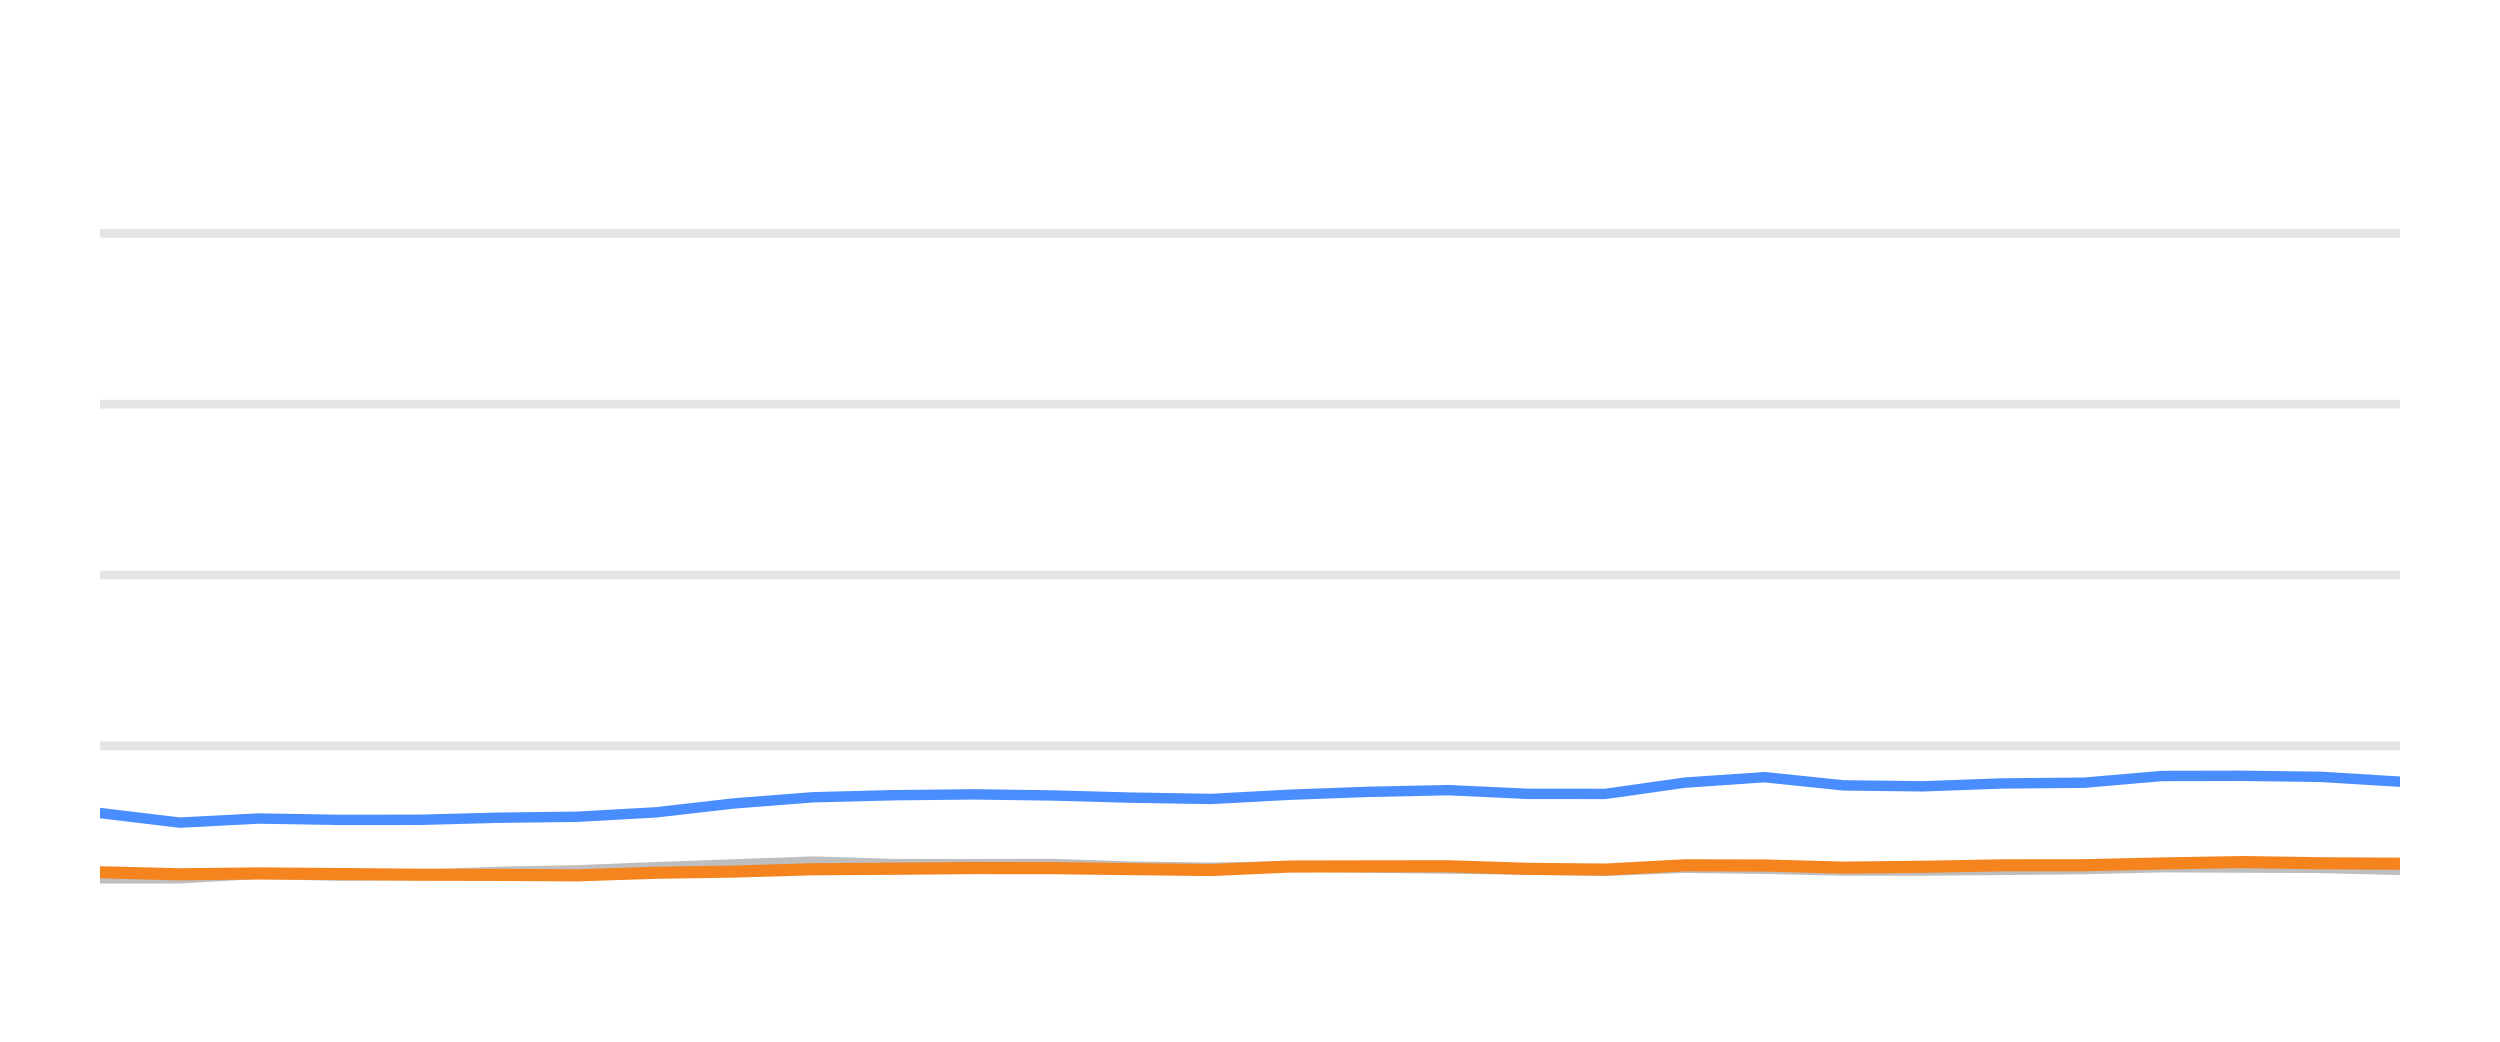
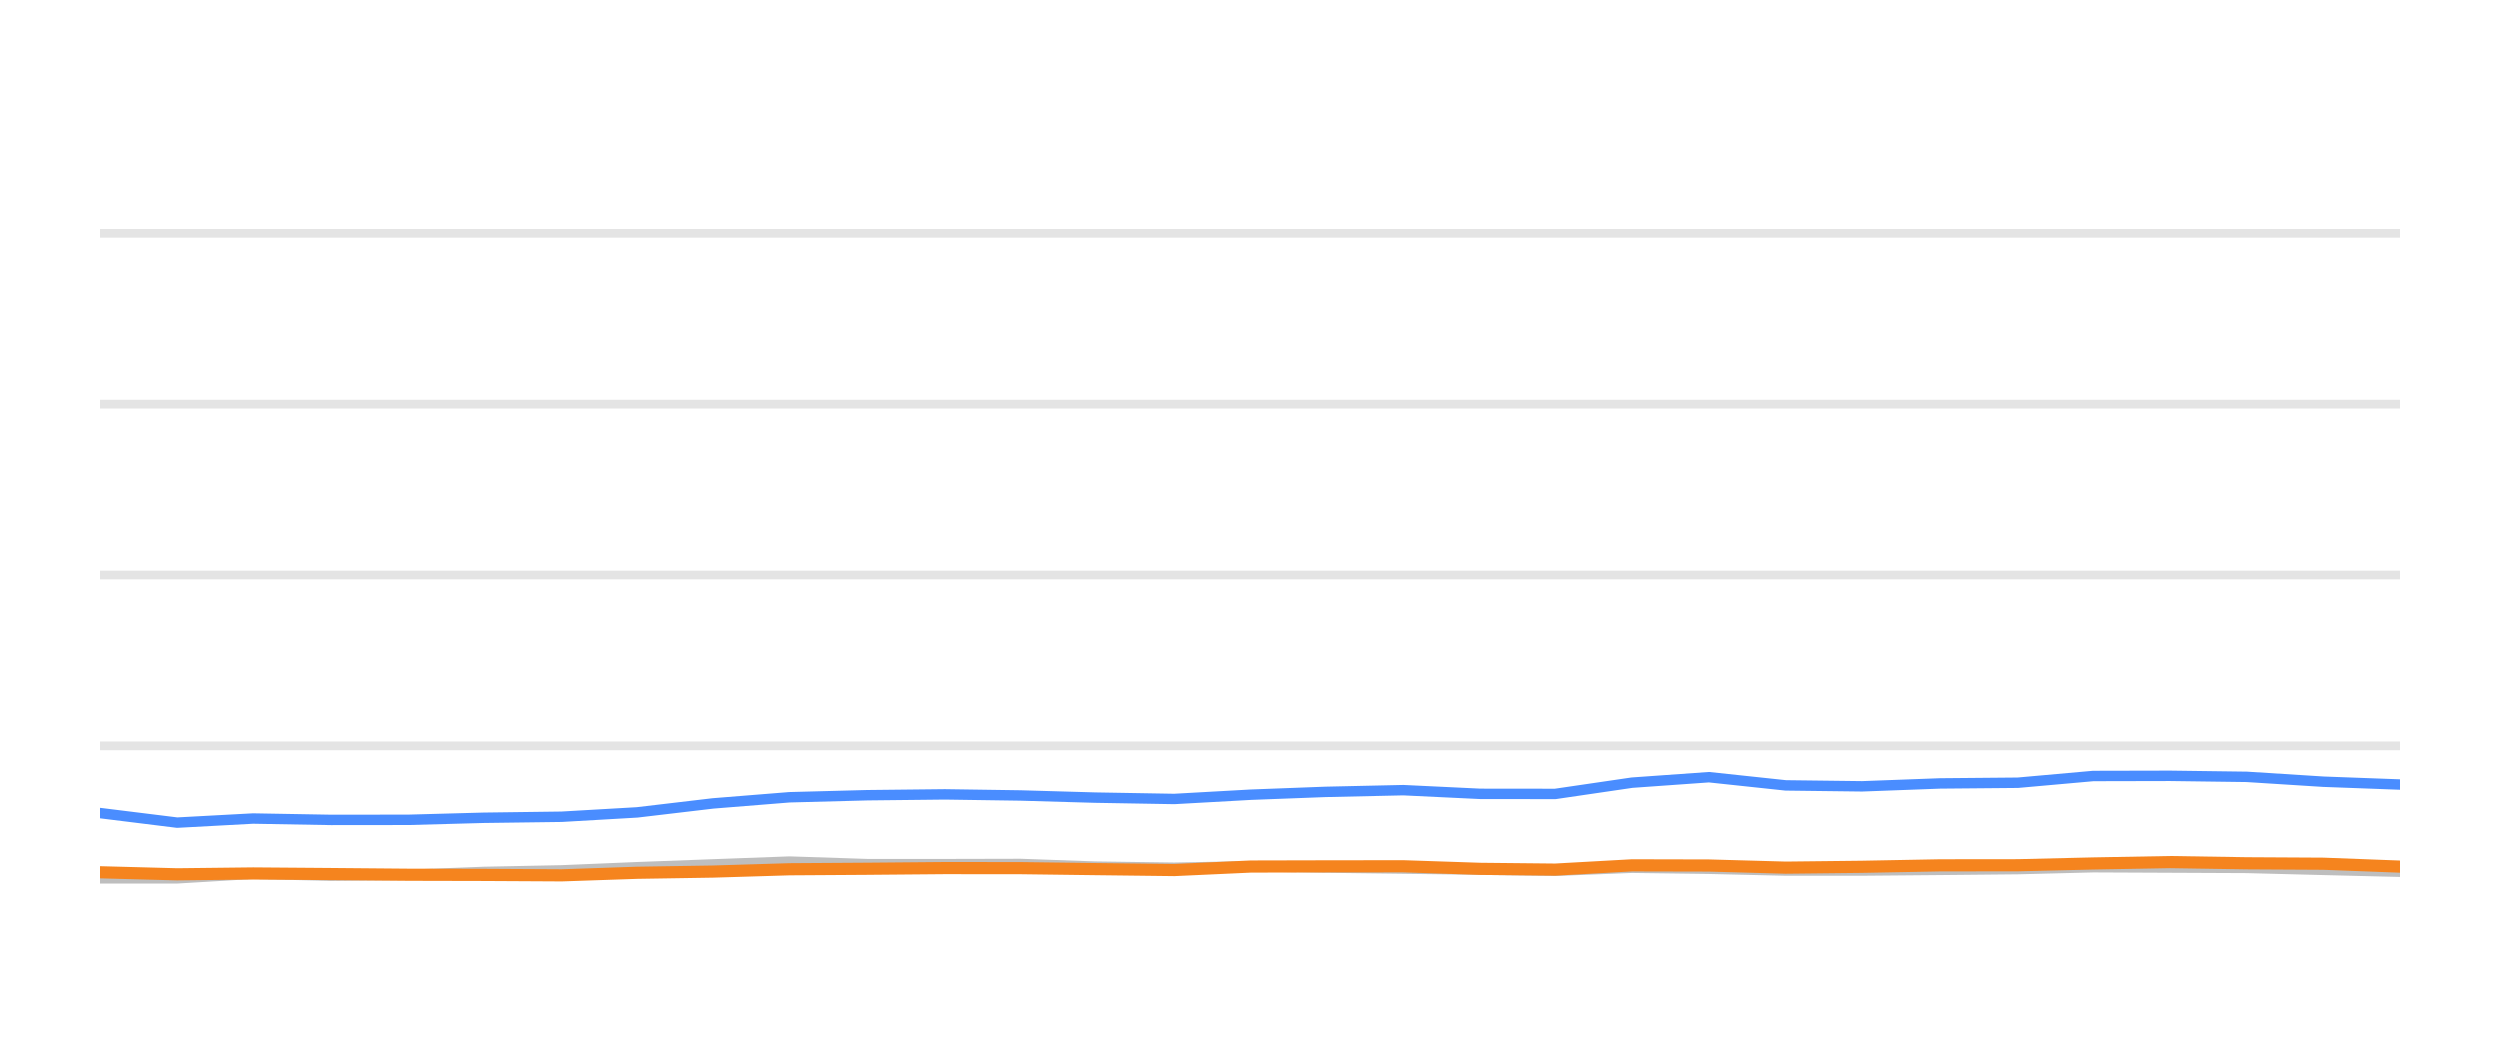
<svg xmlns="http://www.w3.org/2000/svg" width="144pt" height="60pt" viewBox="0 0 144 60" version="1.1">
  <defs>
    <style type="text/css">*{stroke-linejoin: round; stroke-linecap: butt}</style>
  </defs>
  <g id="figure_1">
    <g id="patch_1">
      <path d="M 0 60  L 144 60  L 144 0  L 0 0  L 0 60  z " style="fill: none; opacity: 0" />
    </g>
    <g id="axes_1">
      <g id="patch_2">
        <path d="M 5.76 52.8  L 138.24 52.8  L 138.24 3.6  L 5.76 3.6  L 5.76 52.8  z " style="fill: none" />
      </g>
      <g id="matplotlib.axis_1" />
      <g id="matplotlib.axis_2" />
      <g id="line2d_1">
-         <path d="M 5.76 42.96  L 138.24 42.96  " clip-path="url(#p9034cf7f21)" style="fill: none; stroke: #b2b2b2; stroke-opacity: 0.35; stroke-width: 0.5; stroke-linecap: square" />
+         <path d="M 5.76 42.96  L 138.24 42.96  " clip-path="url(#p17b4eb5f43)" style="fill: none; stroke: #b2b2b2; stroke-opacity: 0.35; stroke-width: 0.5; stroke-linecap: square" />
      </g>
      <g id="line2d_2">
-         <path d="M 5.76 33.12  L 138.24 33.12  " clip-path="url(#p9034cf7f21)" style="fill: none; stroke: #b2b2b2; stroke-opacity: 0.35; stroke-width: 0.5; stroke-linecap: square" />
+         <path d="M 5.76 33.12  L 138.24 33.12  " clip-path="url(#p17b4eb5f43)" style="fill: none; stroke: #b2b2b2; stroke-opacity: 0.35; stroke-width: 0.5; stroke-linecap: square" />
      </g>
      <g id="line2d_3">
-         <path d="M 5.76 23.28  L 138.24 23.28  " clip-path="url(#p9034cf7f21)" style="fill: none; stroke: #b2b2b2; stroke-opacity: 0.35; stroke-width: 0.5; stroke-linecap: square" />
+         <path d="M 5.76 23.28  L 138.24 23.28  " clip-path="url(#p17b4eb5f43)" style="fill: none; stroke: #b2b2b2; stroke-opacity: 0.35; stroke-width: 0.5; stroke-linecap: square" />
      </g>
      <g id="line2d_4">
-         <path d="M 5.76 13.44  L 138.24 13.44  " clip-path="url(#p9034cf7f21)" style="fill: none; stroke: #b2b2b2; stroke-opacity: 0.35; stroke-width: 0.5; stroke-linecap: square" />
+         <path d="M 5.76 13.44  L 138.24 13.44  " clip-path="url(#p17b4eb5f43)" style="fill: none; stroke: #b2b2b2; stroke-opacity: 0.35; stroke-width: 0.5; stroke-linecap: square" />
      </g>
      <g id="line2d_5">
-         <path d="M 5.76 50.591  L 10.357 50.591  L 14.875 50.33  L 19.537 50.438  L 24.144 50.389  L 28.629 50.222  L 33.27 50.133  L 37.764 49.951  L 42.288 49.789  L 46.843 49.627  L 51.484 49.774  L 56.102 49.774  L 60.607 49.764  L 65.057 49.917  L 69.77 49.981  L 74.334 49.897  L 78.773 49.971  L 83.415 50.03  L 87.999 50.089  L 92.467 50.158  L 97.042 49.981  L 101.628 50.04  L 106.203 50.143  L 110.754 50.143  L 115.397 50.104  L 120.033 50.06  L 124.524 49.951  L 129.101 49.971  L 133.668 49.991  L 138.24 50.104  " clip-path="url(#p9034cf7f21)" style="fill: none; stroke: #bebebe; stroke-width: 0.6; stroke-linecap: round" />
+         <path d="M 5.76 50.591  L 10.204 50.591  L 14.572 50.33  L 19.078 50.438  L 23.532 50.389  L 27.868 50.222  L 32.354 50.133  L 36.699 49.951  L 41.072 49.789  L 45.475 49.627  L 49.962 49.774  L 54.426 49.774  L 58.782 49.764  L 63.083 49.917  L 67.639 49.981  L 72.051 49.897  L 76.342 49.971  L 80.83 50.03  L 85.261 50.089  L 89.581 50.158  L 94.004 49.981  L 98.436 50.04  L 102.859 50.143  L 107.259 50.143  L 111.747 50.104  L 116.229 50.06  L 120.57 49.951  L 124.995 49.971  L 129.41 49.991  L 133.83 50.104  L 138.24 50.212  " clip-path="url(#p17b4eb5f43)" style="fill: none; stroke: #bebebe; stroke-width: 0.6; stroke-linecap: round" />
      </g>
      <g id="line2d_6">
-         <path d="M 5.76 46.832  L 10.357 47.383  L 14.875 47.147  L 19.537 47.226  L 24.144 47.221  L 28.629 47.103  L 33.27 47.044  L 37.764 46.793  L 42.288 46.276  L 46.843 45.922  L 51.484 45.804  L 56.102 45.755  L 60.607 45.819  L 65.057 45.942  L 69.77 46.02  L 74.334 45.774  L 78.773 45.612  L 83.415 45.513  L 87.999 45.725  L 92.467 45.73  L 97.042 45.081  L 101.628 44.766  L 106.203 45.238  L 110.754 45.292  L 115.397 45.125  L 120.033 45.085  L 124.524 44.697  L 129.101 44.687  L 133.668 44.746  L 138.24 45.026  " clip-path="url(#p9034cf7f21)" style="fill: none; stroke: #4a8dff; stroke-width: 0.6; stroke-linecap: round" />
+         <path d="M 5.76 46.832  L 10.204 47.383  L 14.572 47.147  L 19.078 47.226  L 23.532 47.221  L 27.868 47.103  L 32.354 47.044  L 36.699 46.793  L 41.072 46.276  L 45.475 45.922  L 49.962 45.804  L 54.426 45.755  L 58.782 45.819  L 63.083 45.942  L 67.639 46.02  L 72.051 45.774  L 76.342 45.612  L 80.83 45.513  L 85.261 45.725  L 89.581 45.73  L 94.004 45.081  L 98.436 44.766  L 102.859 45.238  L 107.259 45.292  L 111.747 45.125  L 116.229 45.085  L 120.57 44.697  L 124.995 44.687  L 129.41 44.746  L 133.83 45.026  L 138.24 45.189  " clip-path="url(#p17b4eb5f43)" style="fill: none; stroke: #4a8dff; stroke-width: 0.6; stroke-linecap: round" />
      </g>
      <g id="line2d_7">
-         <path d="M 5.76 50.242  L 10.357 50.36  L 14.875 50.31  L 19.537 50.345  L 24.144 50.384  L 28.629 50.394  L 33.27 50.419  L 37.764 50.271  L 42.288 50.202  L 46.843 50.069  L 51.484 50.04  L 56.102 50.001  L 60.607 50.005  L 65.057 50.06  L 69.77 50.114  L 74.334 49.912  L 78.773 49.902  L 83.415 49.897  L 87.999 50.045  L 92.467 50.089  L 97.042 49.843  L 101.628 49.853  L 106.203 49.976  L 110.754 49.927  L 115.397 49.843  L 120.033 49.838  L 124.524 49.735  L 129.101 49.656  L 133.668 49.725  L 138.24 49.75  " clip-path="url(#p9034cf7f21)" style="fill: none; stroke: #f5841e; stroke-width: 0.7; stroke-linecap: round" />
+         <path d="M 5.76 50.242  L 10.204 50.36  L 14.572 50.31  L 19.078 50.345  L 23.532 50.384  L 27.868 50.394  L 32.354 50.419  L 36.699 50.271  L 41.072 50.202  L 45.475 50.069  L 49.962 50.04  L 54.426 50.001  L 58.782 50.005  L 63.083 50.06  L 67.639 50.114  L 72.051 49.912  L 76.342 49.902  L 80.83 49.897  L 85.261 50.045  L 89.581 50.089  L 94.004 49.843  L 98.436 49.853  L 102.859 49.976  L 107.259 49.927  L 111.747 49.843  L 116.229 49.838  L 120.57 49.735  L 124.995 49.656  L 129.41 49.725  L 133.83 49.75  L 138.24 49.917  " clip-path="url(#p17b4eb5f43)" style="fill: none; stroke: #f5841e; stroke-width: 0.7; stroke-linecap: round" />
      </g>
    </g>
  </g>
  <defs>
-     <clipPath id="p9034cf7f21">
+     <clipPath id="p17b4eb5f43">
      <rect x="5.76" y="3.6" width="132.48" height="49.2" />
    </clipPath>
  </defs>
</svg>
